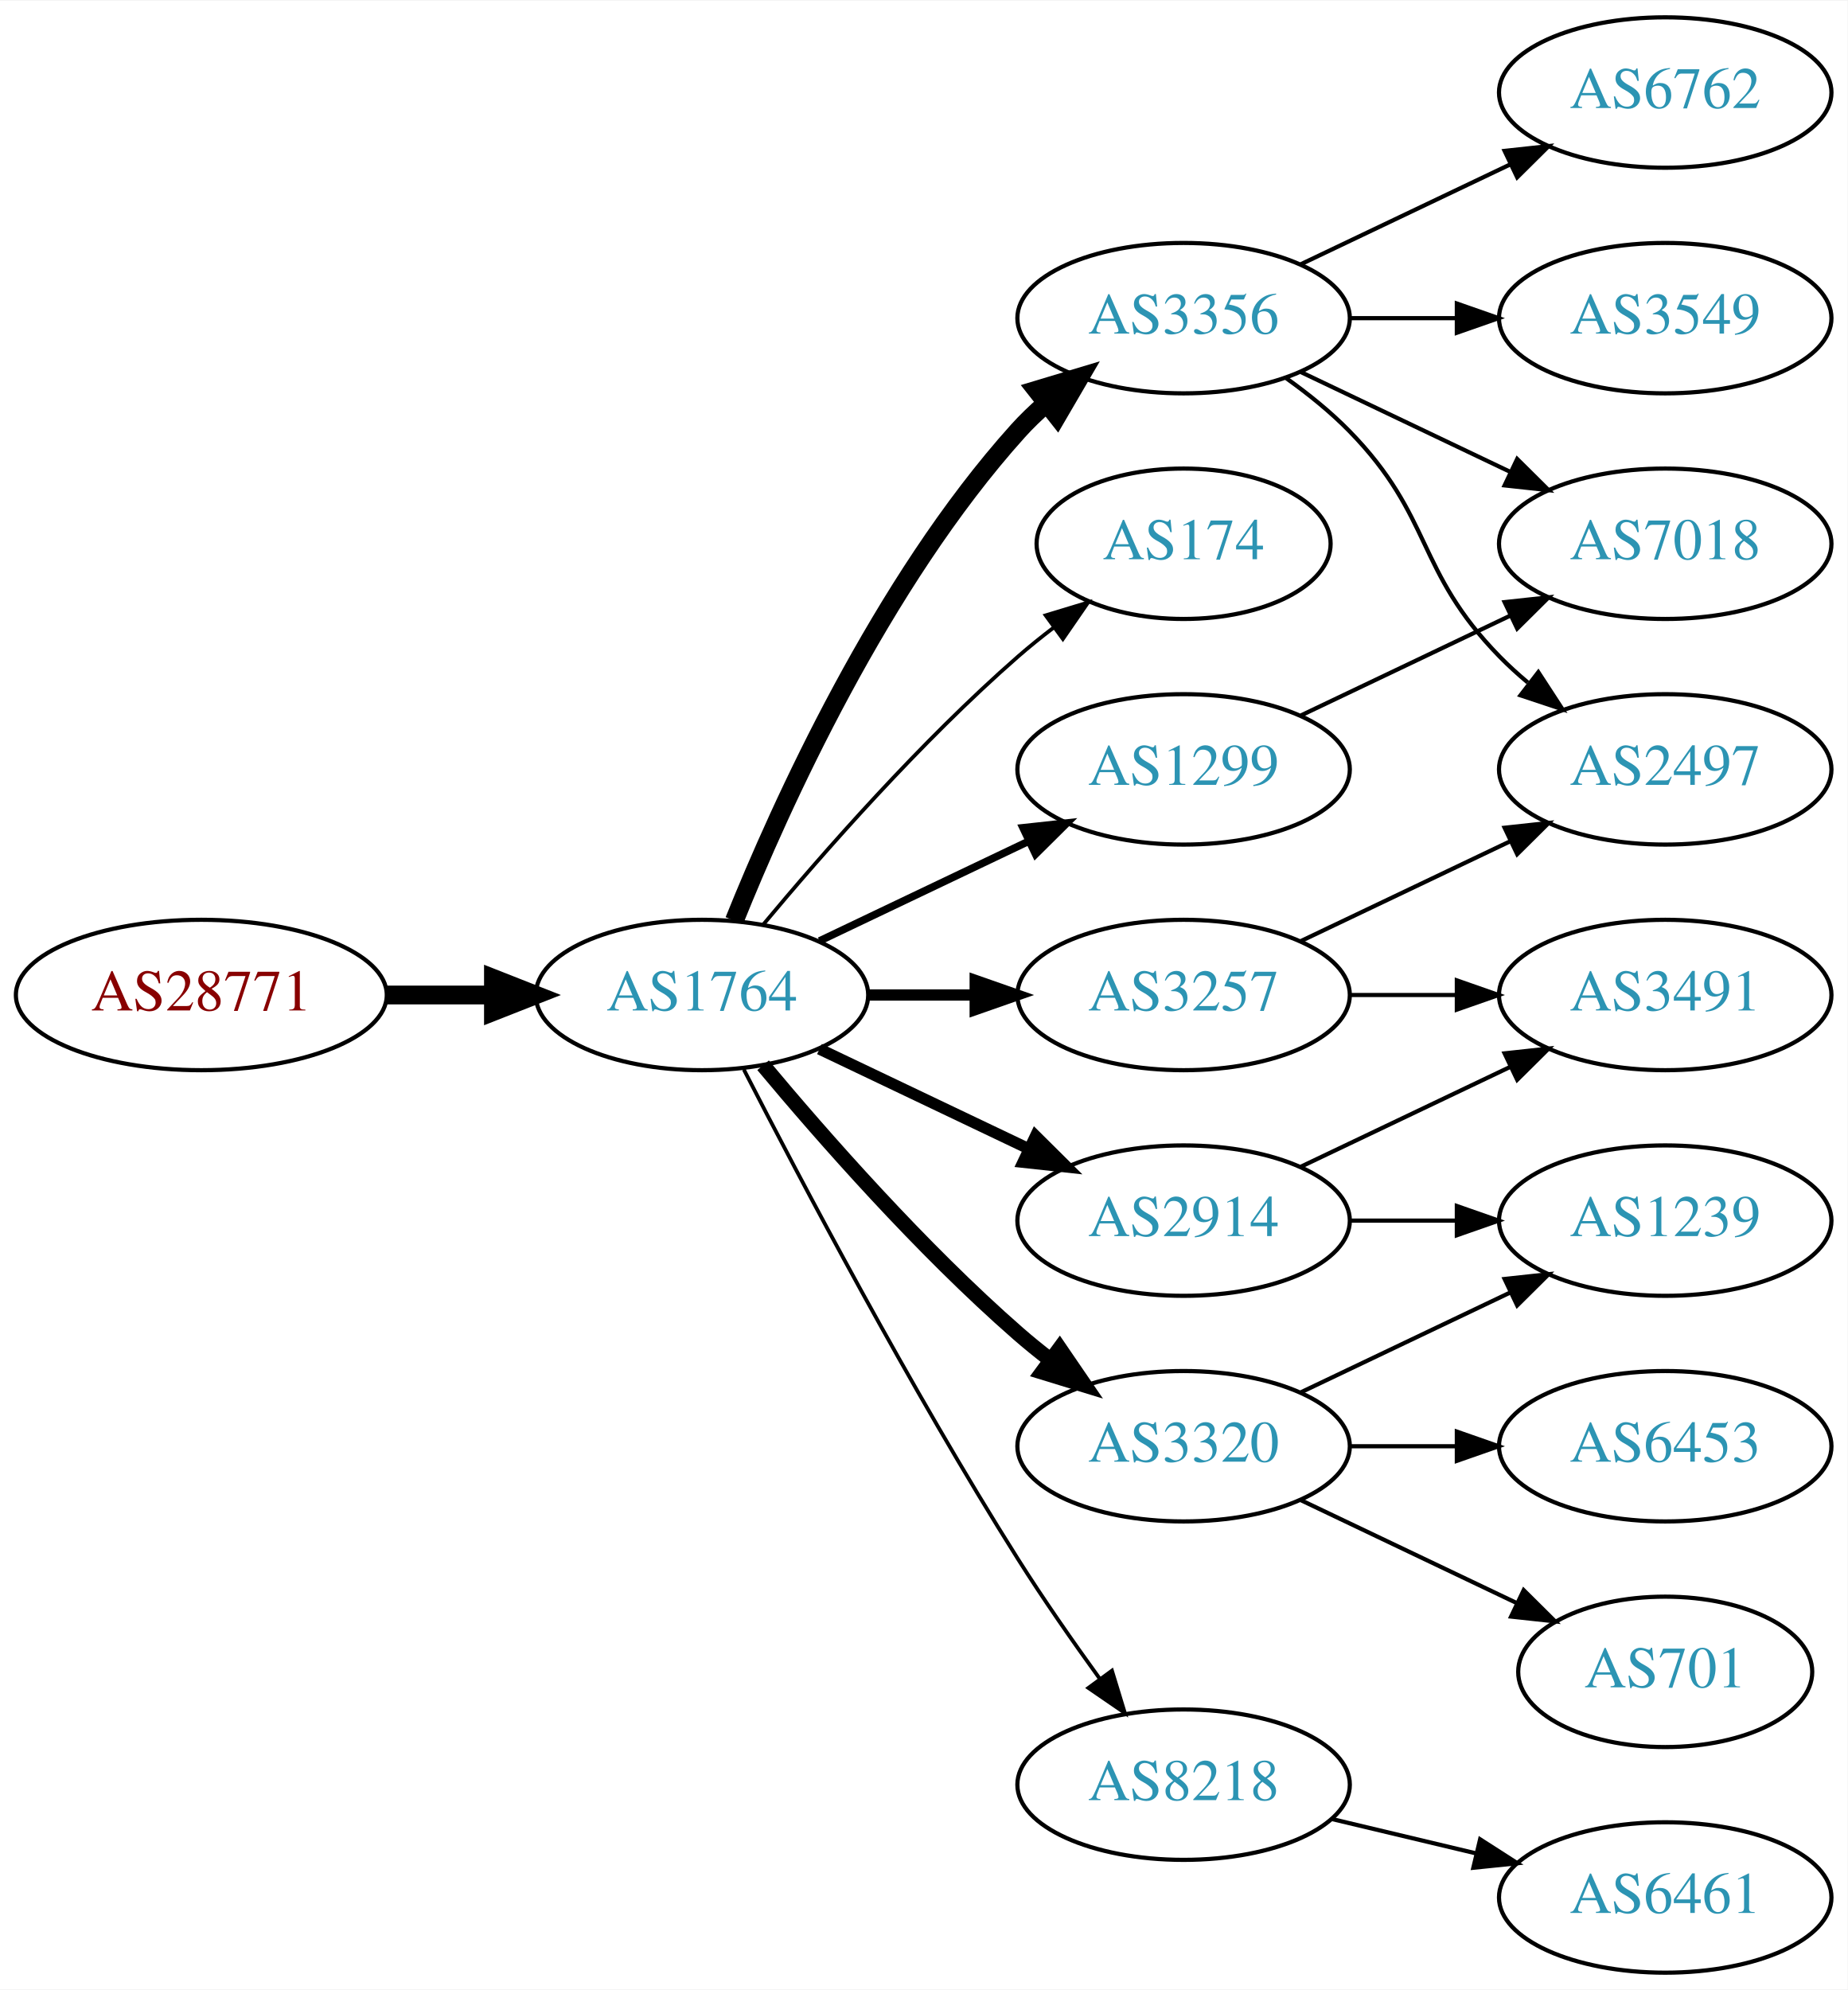
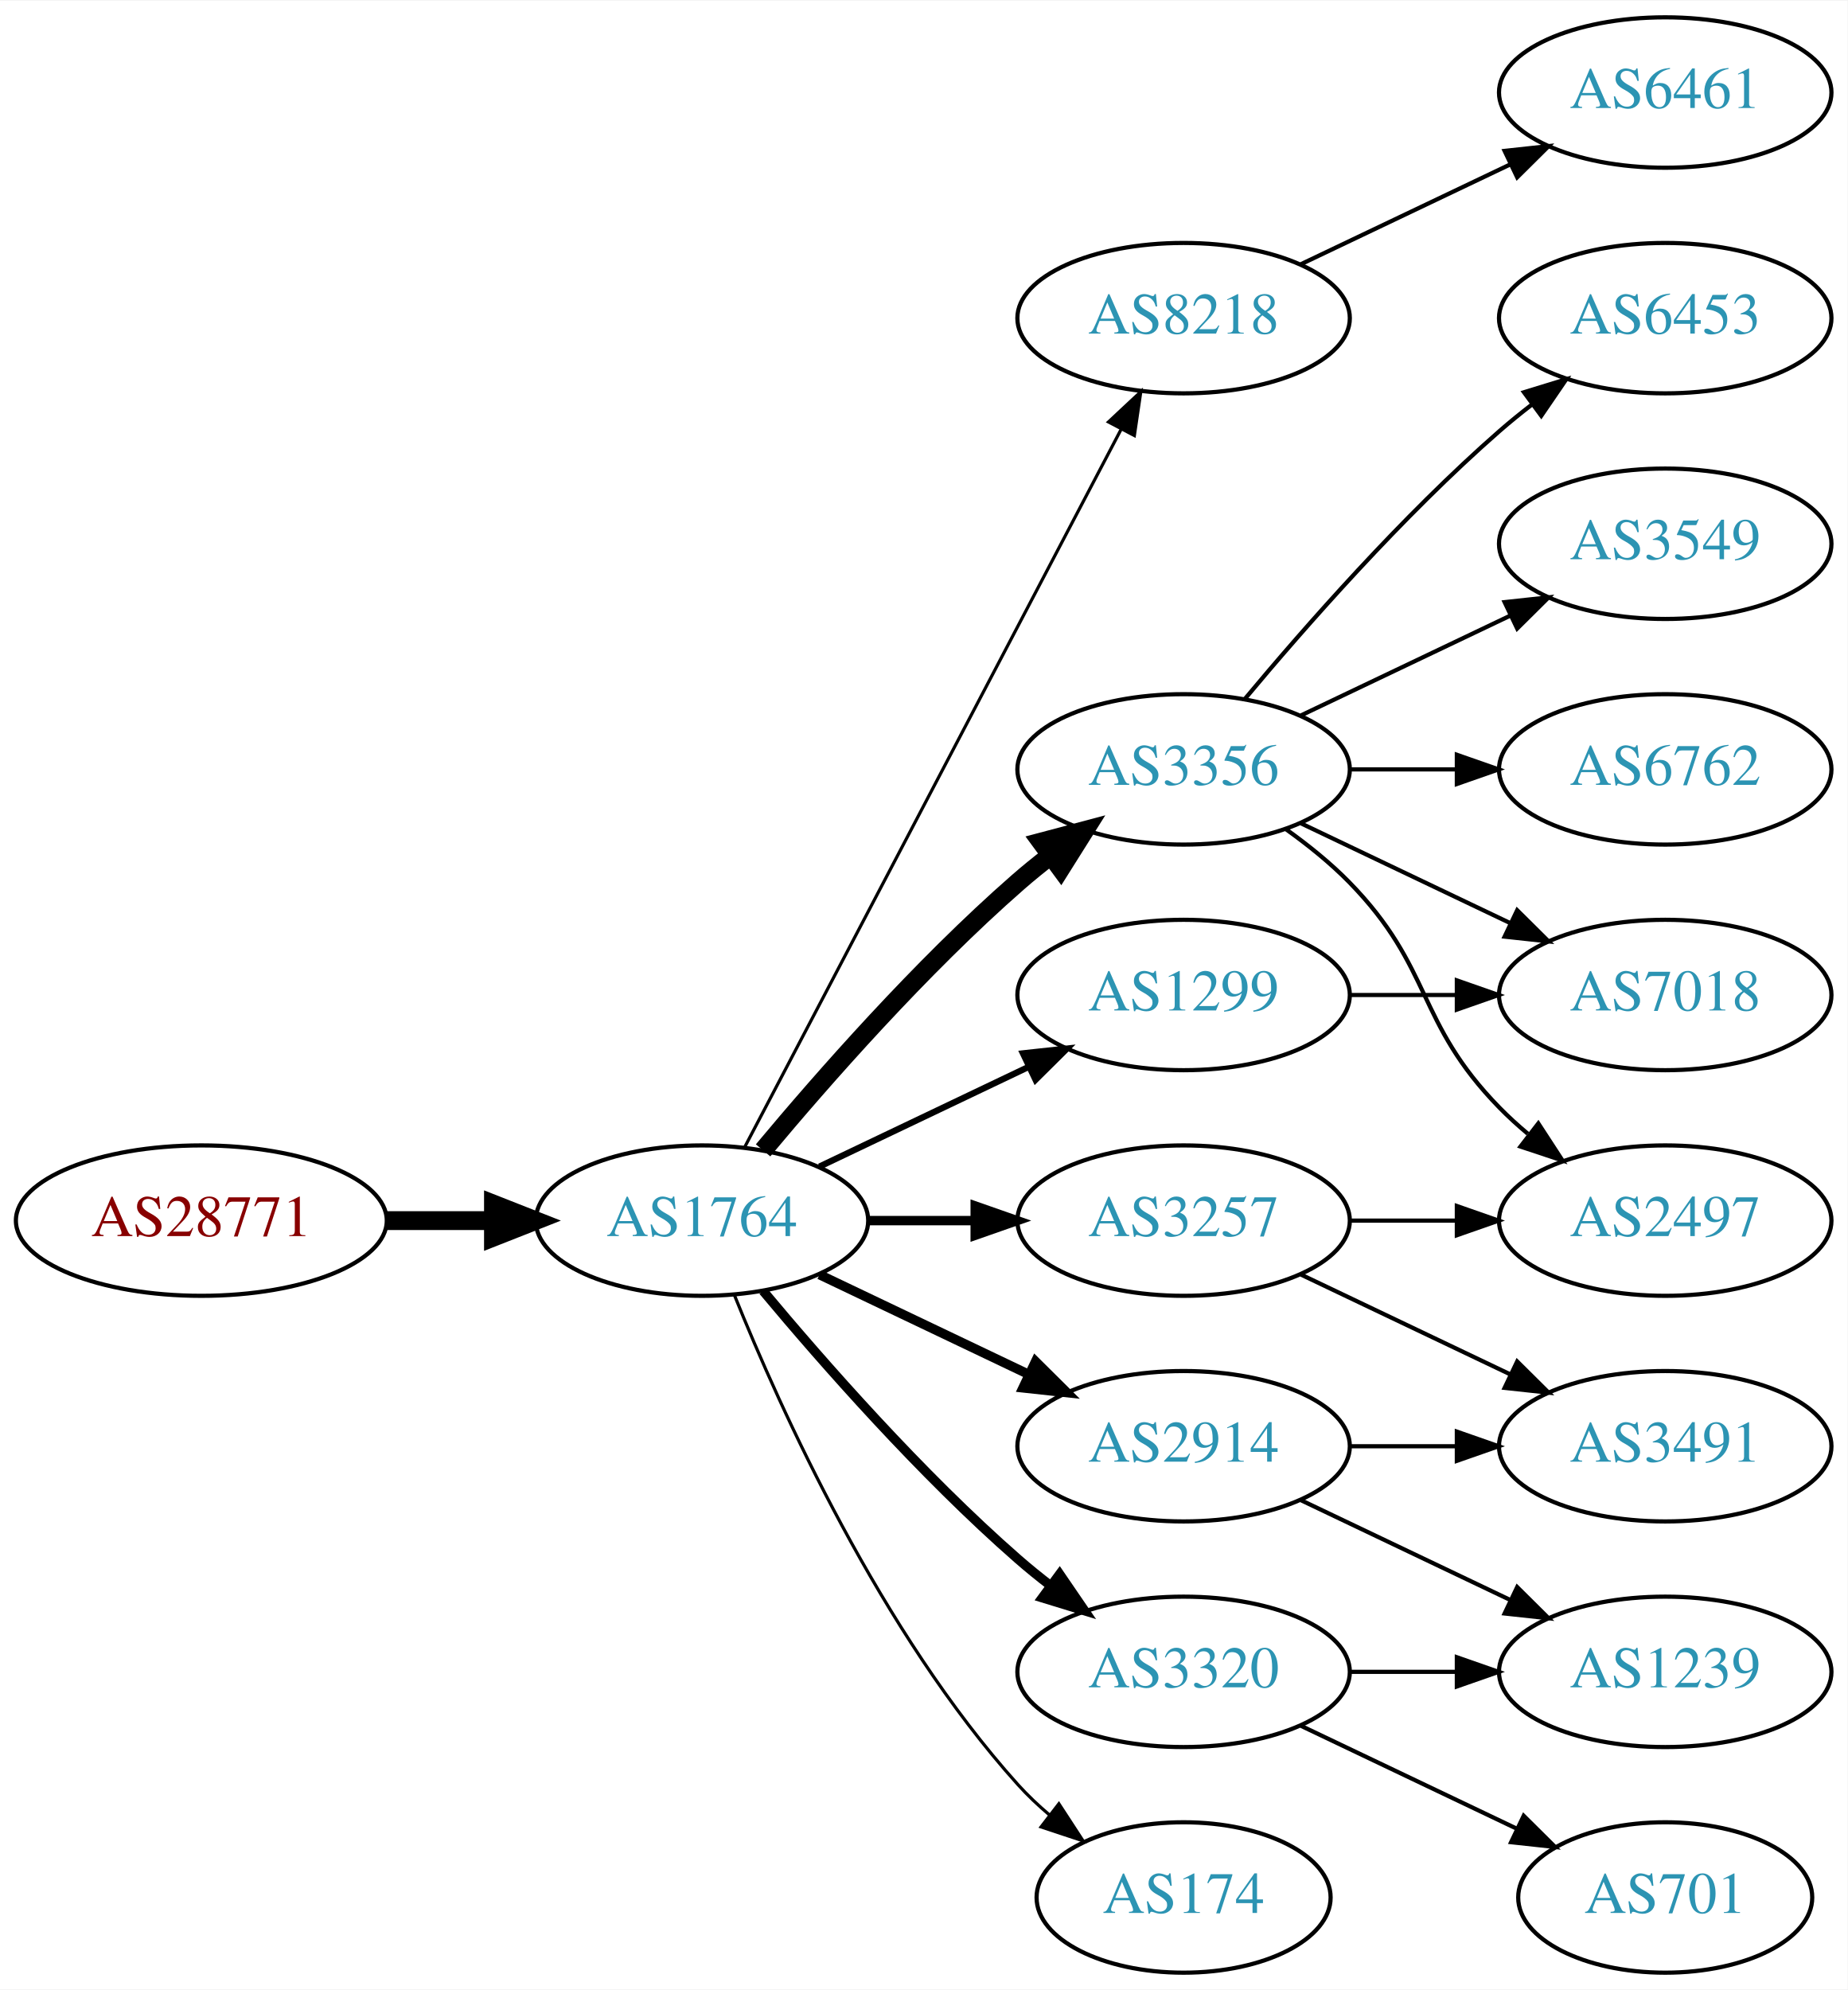
<svg xmlns="http://www.w3.org/2000/svg" xmlns:xlink="http://www.w3.org/1999/xlink" width="442pt" height="476pt" viewBox="0.00 0.00 442.27 476.00">
  <g id="graph0" class="graph" transform="scale(1 1) rotate(0) translate(4 472)">
    <polygon fill="white" stroke="none" points="-4,4 -4,-472 438.271,-472 438.271,4 -4,4" />
    <g id="node1" class="node">
      <g id="a_node1">
        <a xlink:href="/asn/28771" xlink:title="AS28771 ~ [street address]: Postfach 1 [AT]">
-           <ellipse fill="#ffffff" stroke="black" cx="44.196" cy="-234" rx="44.393" ry="18" />
-           <text text-anchor="middle" x="44.196" y="-230.3" font-family="Times,serif" font-size="14.00" fill="#880000">AS28771</text>
+           <ellipse fill="#ffffff" stroke="black" cx="44.196" cy="-180" rx="44.393" ry="18" />
+           <text text-anchor="middle" x="44.196" y="-176.3" font-family="Times,serif" font-size="14.00" fill="#880000">AS28771</text>
        </a>
      </g>
    </g>
    <g id="node2" class="node">
      <g id="a_node2">
        <a xlink:href="/asn/1764" xlink:title="AS1764 ~ NEXTLAYER-AS [AT]">
-           <ellipse fill="#ffffff" stroke="black" cx="164.039" cy="-234" rx="39.794" ry="18" />
-           <text text-anchor="middle" x="164.039" y="-230.3" font-family="Times,serif" font-size="14.00" fill="#2c94b3">AS1764</text>
+           <ellipse fill="#ffffff" stroke="black" cx="164.039" cy="-180" rx="39.794" ry="18" />
+           <text text-anchor="middle" x="164.039" y="-176.3" font-family="Times,serif" font-size="14.00" fill="#2c94b3">AS1764</text>
        </a>
      </g>
    </g>
    <g id="edge1" class="edge">
-       <path fill="none" stroke="black" stroke-width="4.5" d="M88.407,-234C96.72,-234 105.482,-234 113.965,-234" />
-       <polygon fill="black" stroke="black" stroke-width="4.5" points="114.123,-237.938 124.123,-234 114.123,-230.063 114.123,-237.938" />
+       <path fill="none" stroke="black" stroke-width="4.5" d="M88.407,-180C96.72,-180 105.482,-180 113.965,-180" />
+       <polygon fill="black" stroke="black" stroke-width="4.5" points="114.123,-183.938 124.123,-180 114.123,-176.063 114.123,-183.938" />
    </g>
    <g id="node3" class="node">
      <g id="a_node3">
-         <a xlink:href="/asn/3356" xlink:title="AS3356 ~ Level 3 Parent, LLC [US]">
+         <a xlink:href="/asn/8218" xlink:title="AS8218 ~ legacy Neotelecoms [FR]">
          <ellipse fill="#ffffff" stroke="black" cx="279.332" cy="-396" rx="39.794" ry="18" />
-           <text text-anchor="middle" x="279.332" y="-392.3" font-family="Times,serif" font-size="14.00" fill="#2c94b3">AS3356</text>
+           <text text-anchor="middle" x="279.332" y="-392.3" font-family="Times,serif" font-size="14.00" fill="#2c94b3">AS8218</text>
        </a>
      </g>
    </g>
    <g id="edge2" class="edge">
-       <path fill="none" stroke="black" stroke-width="4.5" d="M171.786,-251.787C182.837,-279.243 206.891,-332.578 239.685,-369 241.688,-371.224 243.906,-373.363 246.239,-375.397" />
-       <polygon fill="black" stroke="black" stroke-width="4.5" points="244.166,-378.777 254.458,-381.873 249.04,-372.591 244.166,-378.777" />
+       <path fill="none" stroke="black" stroke-width="0.75" d="M174.31,-197.676C194.151,-235.505 240.829,-324.499 264.316,-369.278" />
+       <polygon fill="black" stroke="black" stroke-width="0.75" points="261.347,-371.152 269.091,-378.383 267.546,-367.901 261.347,-371.152" />
    </g>
    <g id="node4" class="node">
      <g id="a_node4">
-         <a xlink:href="/asn/174" xlink:title="AS174 ~ Cogent Communications [US]">
-           <ellipse fill="#ffffff" stroke="black" cx="279.332" cy="-342" rx="35.194" ry="18" />
-           <text text-anchor="middle" x="279.332" y="-338.3" font-family="Times,serif" font-size="14.00" fill="#2c94b3">AS174</text>
+         <a xlink:href="/asn/3257" xlink:title="AS3257 ~ GTT [DE]">
+           <ellipse fill="#ffffff" stroke="black" cx="279.332" cy="-180" rx="39.794" ry="18" />
+           <text text-anchor="middle" x="279.332" y="-176.3" font-family="Times,serif" font-size="14.00" fill="#2c94b3">AS3257</text>
        </a>
      </g>
    </g>
    <g id="edge3" class="edge">
-       <path fill="none" stroke="black" stroke-width="0.9" d="M178.669,-250.817C192.951,-267.929 216.498,-294.745 239.685,-315 242.355,-317.332 245.228,-319.648 248.158,-321.886" />
-       <polygon fill="black" stroke="black" stroke-width="0.9" points="246.309,-324.87 256.449,-327.939 250.436,-319.216 246.309,-324.87" />
+       <path fill="none" stroke="black" stroke-width="2.25" d="M203.711,-180C211.914,-180 220.678,-180 229.21,-180" />
+       <polygon fill="black" stroke="black" stroke-width="2.25" points="229.449,-183.5 239.449,-180 229.449,-176.5 229.449,-183.5" />
    </g>
    <g id="node5" class="node">
      <g id="a_node5">
-         <a xlink:href="/asn/3320" xlink:title="AS3320 ~ DTAG [DE]">
-           <ellipse fill="#ffffff" stroke="black" cx="279.332" cy="-126" rx="39.794" ry="18" />
-           <text text-anchor="middle" x="279.332" y="-122.3" font-family="Times,serif" font-size="14.00" fill="#2c94b3">AS3320</text>
+         <a xlink:href="/asn/174" xlink:title="AS174 ~ Cogent Communications [US]">
+           <ellipse fill="#ffffff" stroke="black" cx="279.332" cy="-18" rx="35.194" ry="18" />
+           <text text-anchor="middle" x="279.332" y="-14.3" font-family="Times,serif" font-size="14.00" fill="#2c94b3">AS174</text>
        </a>
      </g>
    </g>
    <g id="edge4" class="edge">
-       <path fill="none" stroke="black" stroke-width="3.6" d="M178.669,-217.183C192.951,-200.071 216.498,-173.255 239.685,-153 242.151,-150.846 244.789,-148.706 247.487,-146.628" />
-       <polygon fill="black" stroke="black" stroke-width="3.6" points="249.66,-149.375 255.641,-140.63 245.512,-143.736 249.66,-149.375" />
+       <path fill="none" stroke="black" stroke-width="0.75" d="M171.786,-162.213C182.837,-134.757 206.891,-81.422 239.685,-45 242.001,-42.428 244.606,-39.969 247.341,-37.657" />
+       <polygon fill="black" stroke="black" stroke-width="0.75" points="249.479,-40.428 255.264,-31.552 245.207,-34.883 249.479,-40.428" />
    </g>
    <g id="node6" class="node">
      <g id="a_node6">
-         <a xlink:href="/asn/3257" xlink:title="AS3257 ~ GTT [DE]">
-           <ellipse fill="#ffffff" stroke="black" cx="279.332" cy="-234" rx="39.794" ry="18" />
-           <text text-anchor="middle" x="279.332" y="-230.3" font-family="Times,serif" font-size="14.00" fill="#2c94b3">AS3257</text>
+         <a xlink:href="/asn/3356" xlink:title="AS3356 ~ Level 3 Parent, LLC [US]">
+           <ellipse fill="#ffffff" stroke="black" cx="279.332" cy="-288" rx="39.794" ry="18" />
+           <text text-anchor="middle" x="279.332" y="-284.3" font-family="Times,serif" font-size="14.00" fill="#2c94b3">AS3356</text>
        </a>
      </g>
    </g>
    <g id="edge5" class="edge">
-       <path fill="none" stroke="black" stroke-width="2.7" d="M203.711,-234C211.914,-234 220.678,-234 229.21,-234" />
-       <polygon fill="black" stroke="black" stroke-width="2.7" points="229.449,-237.5 239.449,-234 229.449,-230.5 229.449,-237.5" />
+       <path fill="none" stroke="black" stroke-width="4.5" d="M178.669,-196.817C192.951,-213.929 216.498,-240.745 239.685,-261 242.151,-263.154 244.789,-265.294 247.487,-267.372" />
+       <polygon fill="black" stroke="black" stroke-width="4.5" points="245.252,-270.616 255.641,-273.37 249.919,-264.273 245.252,-270.616" />
    </g>
    <g id="node7" class="node">
      <g id="a_node7">
        <a xlink:href="/asn/2914" xlink:title="AS2914 ~ NTT America, Inc. [US]">
-           <ellipse fill="#ffffff" stroke="black" cx="279.332" cy="-180" rx="39.794" ry="18" />
-           <text text-anchor="middle" x="279.332" y="-176.3" font-family="Times,serif" font-size="14.00" fill="#2c94b3">AS2914</text>
+           <ellipse fill="#ffffff" stroke="black" cx="279.332" cy="-126" rx="39.794" ry="18" />
+           <text text-anchor="middle" x="279.332" y="-122.3" font-family="Times,serif" font-size="14.00" fill="#2c94b3">AS2914</text>
        </a>
      </g>
    </g>
    <g id="edge6" class="edge">
-       <path fill="none" stroke="black" stroke-width="2.7" d="M192.175,-221.066C207.169,-213.919 225.99,-204.948 242.213,-197.215" />
-       <polygon fill="black" stroke="black" stroke-width="2.7" points="243.895,-200.291 251.417,-192.829 240.884,-193.972 243.895,-200.291" />
+       <path fill="none" stroke="black" stroke-width="2.25" d="M192.175,-167.066C207.169,-159.919 225.99,-150.948 242.213,-143.215" />
+       <polygon fill="black" stroke="black" stroke-width="2.25" points="243.895,-146.291 251.417,-138.829 240.884,-139.972 243.895,-146.291" />
    </g>
    <g id="node8" class="node">
      <g id="a_node8">
-         <a xlink:href="/asn/1299" xlink:title="AS1299 ~ Telia Carrier [EU]">
-           <ellipse fill="#ffffff" stroke="black" cx="279.332" cy="-288" rx="39.794" ry="18" />
-           <text text-anchor="middle" x="279.332" y="-284.3" font-family="Times,serif" font-size="14.00" fill="#2c94b3">AS1299</text>
+         <a xlink:href="/asn/3320" xlink:title="AS3320 ~ DTAG [DE]">
+           <ellipse fill="#ffffff" stroke="black" cx="279.332" cy="-72" rx="39.794" ry="18" />
+           <text text-anchor="middle" x="279.332" y="-68.3" font-family="Times,serif" font-size="14.00" fill="#2c94b3">AS3320</text>
        </a>
      </g>
    </g>
    <g id="edge7" class="edge">
-       <path fill="none" stroke="black" stroke-width="1.8" d="M192.175,-246.934C207.169,-254.081 225.99,-263.052 242.213,-270.785" />
-       <polygon fill="black" stroke="black" stroke-width="1.8" points="240.884,-274.028 251.417,-275.171 243.895,-267.709 240.884,-274.028" />
+       <path fill="none" stroke="black" stroke-width="2.25" d="M178.669,-163.183C192.951,-146.071 216.498,-119.255 239.685,-99 242.151,-96.846 244.789,-94.706 247.487,-92.628" />
+       <polygon fill="black" stroke="black" stroke-width="2.25" points="249.66,-95.375 255.641,-86.63 245.512,-89.736 249.66,-95.375" />
    </g>
    <g id="node9" class="node">
      <g id="a_node9">
-         <a xlink:href="/asn/8218" xlink:title="AS8218 ~ legacy Neotelecoms [FR]">
-           <ellipse fill="#ffffff" stroke="black" cx="279.332" cy="-45" rx="39.794" ry="18" />
-           <text text-anchor="middle" x="279.332" y="-41.3" font-family="Times,serif" font-size="14.00" fill="#2c94b3">AS8218</text>
+         <a xlink:href="/asn/1299" xlink:title="AS1299 ~ Telia Carrier [EU]">
+           <ellipse fill="#ffffff" stroke="black" cx="279.332" cy="-234" rx="39.794" ry="18" />
+           <text text-anchor="middle" x="279.332" y="-230.3" font-family="Times,serif" font-size="14.00" fill="#2c94b3">AS1299</text>
        </a>
      </g>
    </g>
    <g id="edge8" class="edge">
-       <path fill="none" stroke="black" stroke-width="0.9" d="M174.065,-216.148C187.501,-189.945 213.95,-139.763 239.685,-99 245.748,-89.396 252.868,-79.187 259.333,-70.261" />
-       <polygon fill="black" stroke="black" stroke-width="0.9" points="262.185,-72.291 265.276,-62.157 256.54,-68.152 262.185,-72.291" />
+       <path fill="none" stroke="black" stroke-width="1.5" d="M192.175,-192.934C207.169,-200.081 225.99,-209.052 242.213,-216.785" />
+       <polygon fill="black" stroke="black" stroke-width="1.5" points="240.884,-220.028 251.417,-221.171 243.895,-213.709 240.884,-220.028" />
    </g>
    <g id="node10" class="node">
      <g id="a_node10">
+         <a xlink:href="/asn/6461" xlink:title="AS6461 ~ Zayo Bandwidth [US]">
+           <ellipse fill="#ffffff" stroke="black" cx="394.625" cy="-450" rx="39.794" ry="18" />
+           <text text-anchor="middle" x="394.625" y="-446.3" font-family="Times,serif" font-size="14.00" fill="#2c94b3">AS6461</text>
+         </a>
+       </g>
+     </g>
+     <g id="edge9" class="edge">
+       <path fill="none" stroke="black" d="M307.468,-408.934C322.462,-416.081 341.283,-425.052 357.506,-432.785" />
+       <polygon fill="black" stroke="black" points="356.177,-436.028 366.71,-437.171 359.188,-429.709 356.177,-436.028" />
+     </g>
+     <g id="node15" class="node">
+       <g id="a_node15">
        <a xlink:href="/asn/2497" xlink:title="AS2497 ~ Internet Initiative Japan Inc. [JP]">
-           <ellipse fill="#ffffff" stroke="black" cx="394.625" cy="-288" rx="39.794" ry="18" />
-           <text text-anchor="middle" x="394.625" y="-284.3" font-family="Times,serif" font-size="14.00" fill="#2c94b3">AS2497</text>
-         </a>
-       </g>
-     </g>
-     <g id="edge9" class="edge">
-       <path fill="none" stroke="black" d="M303.926,-381.611C309.182,-377.852 314.513,-373.563 318.978,-369 339.151,-348.383 334.806,-335.617 354.978,-315 357.071,-312.861 359.354,-310.782 361.731,-308.79" />
-       <polygon fill="black" stroke="black" points="364.249,-311.268 370.031,-302.389 359.974,-305.725 364.249,-311.268" />
+           <ellipse fill="#ffffff" stroke="black" cx="394.625" cy="-180" rx="39.794" ry="18" />
+           <text text-anchor="middle" x="394.625" y="-176.3" font-family="Times,serif" font-size="14.00" fill="#2c94b3">AS2497</text>
+         </a>
+       </g>
+     </g>
+     <g id="edge18" class="edge">
+       <path fill="none" stroke="black" d="M319.004,-180C327.207,-180 335.971,-180 344.503,-180" />
+       <polygon fill="black" stroke="black" points="344.742,-183.5 354.742,-180 344.742,-176.5 344.742,-183.5" />
+     </g>
+     <g id="node18" class="node">
+       <g id="a_node18">
+         <a xlink:href="/asn/3491" xlink:title="AS3491 ~ PCCW Global, Inc. [US]">
+           <ellipse fill="#ffffff" stroke="black" cx="394.625" cy="-126" rx="39.794" ry="18" />
+           <text text-anchor="middle" x="394.625" y="-122.3" font-family="Times,serif" font-size="14.00" fill="#2c94b3">AS3491</text>
+         </a>
+       </g>
+     </g>
+     <g id="edge17" class="edge">
+       <path fill="none" stroke="black" d="M307.468,-167.066C322.462,-159.919 341.283,-150.948 357.506,-143.215" />
+       <polygon fill="black" stroke="black" points="359.188,-146.291 366.71,-138.829 356.177,-139.972 359.188,-146.291" />
    </g>
    <g id="node11" class="node">
      <g id="a_node11">
-         <a xlink:href="/asn/3549" xlink:title="AS3549 ~ Level 3 Parent, LLC [US]">
+         <a xlink:href="/asn/6453" xlink:title="AS6453 ~ TATA COMMUNICATIONS (AMERICA) INC [US]">
          <ellipse fill="#ffffff" stroke="black" cx="394.625" cy="-396" rx="39.794" ry="18" />
-           <text text-anchor="middle" x="394.625" y="-392.3" font-family="Times,serif" font-size="14.00" fill="#2c94b3">AS3549</text>
+           <text text-anchor="middle" x="394.625" y="-392.3" font-family="Times,serif" font-size="14.00" fill="#2c94b3">AS6453</text>
        </a>
      </g>
    </g>
    <g id="edge10" class="edge">
-       <path fill="none" stroke="black" d="M319.004,-396C327.207,-396 335.971,-396 344.503,-396" />
-       <polygon fill="black" stroke="black" points="344.742,-399.5 354.742,-396 344.742,-392.5 344.742,-399.5" />
+       <path fill="none" stroke="black" d="M293.962,-304.817C308.244,-321.929 331.791,-348.745 354.978,-369 357.444,-371.154 360.082,-373.294 362.78,-375.372" />
+       <polygon fill="black" stroke="black" points="360.805,-378.264 370.934,-381.37 364.953,-372.625 360.805,-378.264" />
    </g>
    <g id="node12" class="node">
      <g id="a_node12">
-         <a xlink:href="/asn/7018" xlink:title="AS7018 ~ AT&amp;T Services, Inc. [US]">
+         <a xlink:href="/asn/3549" xlink:title="AS3549 ~ Level 3 Parent, LLC [US]">
          <ellipse fill="#ffffff" stroke="black" cx="394.625" cy="-342" rx="39.794" ry="18" />
-           <text text-anchor="middle" x="394.625" y="-338.3" font-family="Times,serif" font-size="14.00" fill="#2c94b3">AS7018</text>
+           <text text-anchor="middle" x="394.625" y="-338.3" font-family="Times,serif" font-size="14.00" fill="#2c94b3">AS3549</text>
        </a>
      </g>
    </g>
    <g id="edge11" class="edge">
-       <path fill="none" stroke="black" d="M307.468,-383.066C322.462,-375.919 341.283,-366.948 357.506,-359.215" />
-       <polygon fill="black" stroke="black" points="359.188,-362.291 366.71,-354.829 356.177,-355.972 359.188,-362.291" />
+       <path fill="none" stroke="black" d="M307.468,-300.934C322.462,-308.081 341.283,-317.052 357.506,-324.785" />
+       <polygon fill="black" stroke="black" points="356.177,-328.028 366.71,-329.171 359.188,-321.709 356.177,-328.028" />
    </g>
    <g id="node13" class="node">
      <g id="a_node13">
        <a xlink:href="/asn/6762" xlink:title="AS6762 ~ TELECOM ITALIA SPARKLE S.p.A. [IT]">
-           <ellipse fill="#ffffff" stroke="black" cx="394.625" cy="-450" rx="39.794" ry="18" />
-           <text text-anchor="middle" x="394.625" y="-446.3" font-family="Times,serif" font-size="14.00" fill="#2c94b3">AS6762</text>
+           <ellipse fill="#ffffff" stroke="black" cx="394.625" cy="-288" rx="39.794" ry="18" />
+           <text text-anchor="middle" x="394.625" y="-284.3" font-family="Times,serif" font-size="14.00" fill="#2c94b3">AS6762</text>
        </a>
      </g>
    </g>
    <g id="edge12" class="edge">
-       <path fill="none" stroke="black" d="M307.468,-408.934C322.462,-416.081 341.283,-425.052 357.506,-432.785" />
-       <polygon fill="black" stroke="black" points="356.177,-436.028 366.71,-437.171 359.188,-429.709 356.177,-436.028" />
+       <path fill="none" stroke="black" d="M319.004,-288C327.207,-288 335.971,-288 344.503,-288" />
+       <polygon fill="black" stroke="black" points="344.742,-291.5 354.742,-288 344.742,-284.5 344.742,-291.5" />
    </g>
    <g id="node14" class="node">
      <g id="a_node14">
+         <a xlink:href="/asn/7018" xlink:title="AS7018 ~ AT&amp;T Services, Inc. [US]">
+           <ellipse fill="#ffffff" stroke="black" cx="394.625" cy="-234" rx="39.794" ry="18" />
+           <text text-anchor="middle" x="394.625" y="-230.3" font-family="Times,serif" font-size="14.00" fill="#2c94b3">AS7018</text>
+         </a>
+       </g>
+     </g>
+     <g id="edge13" class="edge">
+       <path fill="none" stroke="black" d="M307.468,-275.066C322.462,-267.919 341.283,-258.948 357.506,-251.215" />
+       <polygon fill="black" stroke="black" points="359.188,-254.291 366.71,-246.829 356.177,-247.972 359.188,-254.291" />
+     </g>
+     <g id="edge14" class="edge">
+       <path fill="none" stroke="black" d="M303.926,-273.611C309.182,-269.852 314.513,-265.563 318.978,-261 339.151,-240.383 334.806,-227.617 354.978,-207 357.071,-204.861 359.354,-202.782 361.731,-200.79" />
+       <polygon fill="black" stroke="black" points="364.249,-203.268 370.031,-194.389 359.974,-197.725 364.249,-203.268" />
+     </g>
+     <g id="node17" class="node">
+       <g id="a_node17">
        <a xlink:href="/asn/1239" xlink:title="AS1239 ~ Sprint [US]">
-           <ellipse fill="#ffffff" stroke="black" cx="394.625" cy="-180" rx="39.794" ry="18" />
-           <text text-anchor="middle" x="394.625" y="-176.3" font-family="Times,serif" font-size="14.00" fill="#2c94b3">AS1239</text>
-         </a>
-       </g>
-     </g>
-     <g id="edge13" class="edge">
-       <path fill="none" stroke="black" d="M307.468,-138.934C322.462,-146.081 341.283,-155.052 357.506,-162.785" />
-       <polygon fill="black" stroke="black" points="356.177,-166.028 366.71,-167.171 359.188,-159.709 356.177,-166.028" />
-     </g>
-     <g id="node15" class="node">
-       <g id="a_node15">
-         <a xlink:href="/asn/6453" xlink:title="AS6453 ~ TATA COMMUNICATIONS (AMERICA) INC [US]">
-           <ellipse fill="#ffffff" stroke="black" cx="394.625" cy="-126" rx="39.794" ry="18" />
-           <text text-anchor="middle" x="394.625" y="-122.3" font-family="Times,serif" font-size="14.00" fill="#2c94b3">AS6453</text>
-         </a>
-       </g>
-     </g>
-     <g id="edge14" class="edge">
+           <ellipse fill="#ffffff" stroke="black" cx="394.625" cy="-72" rx="39.794" ry="18" />
+           <text text-anchor="middle" x="394.625" y="-68.3" font-family="Times,serif" font-size="14.00" fill="#2c94b3">AS1239</text>
+         </a>
+       </g>
+     </g>
+     <g id="edge19" class="edge">
+       <path fill="none" stroke="black" d="M307.468,-113.066C322.462,-105.919 341.283,-96.948 357.506,-89.215" />
+       <polygon fill="black" stroke="black" points="359.188,-92.291 366.71,-84.829 356.177,-85.972 359.188,-92.291" />
+     </g>
+     <g id="edge20" class="edge">
      <path fill="none" stroke="black" d="M319.004,-126C327.207,-126 335.971,-126 344.503,-126" />
      <polygon fill="black" stroke="black" points="344.742,-129.5 354.742,-126 344.742,-122.5 344.742,-129.5" />
    </g>
    <g id="node16" class="node">
      <g id="a_node16">
        <a xlink:href="/asn/701" xlink:title="AS701 ~ UUNET [US]">
-           <ellipse fill="#ffffff" stroke="black" cx="394.625" cy="-72" rx="35.194" ry="18" />
-           <text text-anchor="middle" x="394.625" y="-68.3" font-family="Times,serif" font-size="14.00" fill="#2c94b3">AS701</text>
+           <ellipse fill="#ffffff" stroke="black" cx="394.625" cy="-18" rx="35.194" ry="18" />
+           <text text-anchor="middle" x="394.625" y="-14.3" font-family="Times,serif" font-size="14.00" fill="#2c94b3">AS701</text>
        </a>
      </g>
    </g>
    <g id="edge15" class="edge">
-       <path fill="none" stroke="black" d="M307.468,-113.066C322.9,-105.71 342.385,-96.423 358.92,-88.541" />
-       <polygon fill="black" stroke="black" points="360.741,-91.551 368.262,-84.089 357.729,-85.232 360.741,-91.551" />
+       <path fill="none" stroke="black" d="M307.468,-59.066C322.9,-51.71 342.385,-42.423 358.92,-34.541" />
+       <polygon fill="black" stroke="black" points="360.741,-37.551 368.262,-30.089 357.729,-31.232 360.741,-37.551" />
    </g>
    <g id="edge16" class="edge">
-       <path fill="none" stroke="black" d="M307.468,-246.934C322.462,-254.081 341.283,-263.052 357.506,-270.785" />
-       <polygon fill="black" stroke="black" points="356.177,-274.028 366.71,-275.171 359.188,-267.709 356.177,-274.028" />
-     </g>
-     <g id="node17" class="node">
-       <g id="a_node17">
-         <a xlink:href="/asn/3491" xlink:title="AS3491 ~ PCCW Global, Inc. [US]">
-           <ellipse fill="#ffffff" stroke="black" cx="394.625" cy="-234" rx="39.794" ry="18" />
-           <text text-anchor="middle" x="394.625" y="-230.3" font-family="Times,serif" font-size="14.00" fill="#2c94b3">AS3491</text>
-         </a>
-       </g>
-     </g>
-     <g id="edge17" class="edge">
+       <path fill="none" stroke="black" d="M319.004,-72C327.207,-72 335.971,-72 344.503,-72" />
+       <polygon fill="black" stroke="black" points="344.742,-75.5 354.742,-72 344.742,-68.5 344.742,-75.5" />
+     </g>
+     <g id="edge21" class="edge">
      <path fill="none" stroke="black" d="M319.004,-234C327.207,-234 335.971,-234 344.503,-234" />
      <polygon fill="black" stroke="black" points="344.742,-237.5 354.742,-234 344.742,-230.5 344.742,-237.5" />
    </g>
-     <g id="edge19" class="edge">
-       <path fill="none" stroke="black" d="M319.004,-180C327.207,-180 335.971,-180 344.503,-180" />
-       <polygon fill="black" stroke="black" points="344.742,-183.5 354.742,-180 344.742,-176.5 344.742,-183.5" />
-     </g>
-     <g id="edge18" class="edge">
-       <path fill="none" stroke="black" d="M307.468,-192.934C322.462,-200.081 341.283,-209.052 357.506,-216.785" />
-       <polygon fill="black" stroke="black" points="356.177,-220.028 366.71,-221.171 359.188,-213.709 356.177,-220.028" />
-     </g>
-     <g id="edge21" class="edge">
-       <path fill="none" stroke="black" d="M307.468,-300.934C322.462,-308.081 341.283,-317.052 357.506,-324.785" />
-       <polygon fill="black" stroke="black" points="356.177,-328.028 366.71,-329.171 359.188,-321.709 356.177,-328.028" />
-     </g>
-     <g id="node18" class="node">
-       <g id="a_node18">
-         <a xlink:href="/asn/6461" xlink:title="AS6461 ~ Zayo Bandwidth [US]">
-           <ellipse fill="#ffffff" stroke="black" cx="394.625" cy="-18" rx="39.794" ry="18" />
-           <text text-anchor="middle" x="394.625" y="-14.3" font-family="Times,serif" font-size="14.00" fill="#2c94b3">AS6461</text>
-         </a>
-       </g>
-     </g>
-     <g id="edge20" class="edge">
-       <path fill="none" stroke="black" d="M314.939,-36.752C325.81,-34.162 337.964,-31.265 349.407,-28.538" />
-       <polygon fill="black" stroke="black" points="350.313,-31.92 359.229,-26.197 348.69,-25.111 350.313,-31.92" />
-     </g>
  </g>
</svg>
